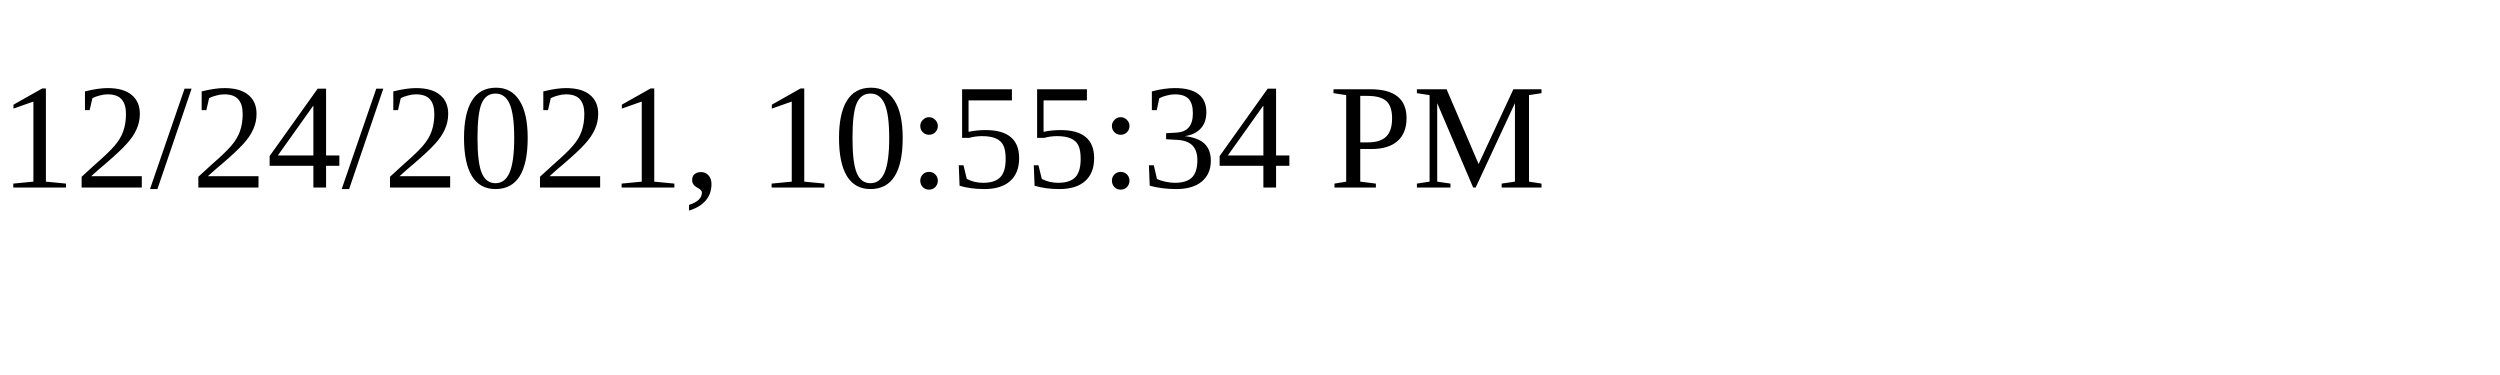
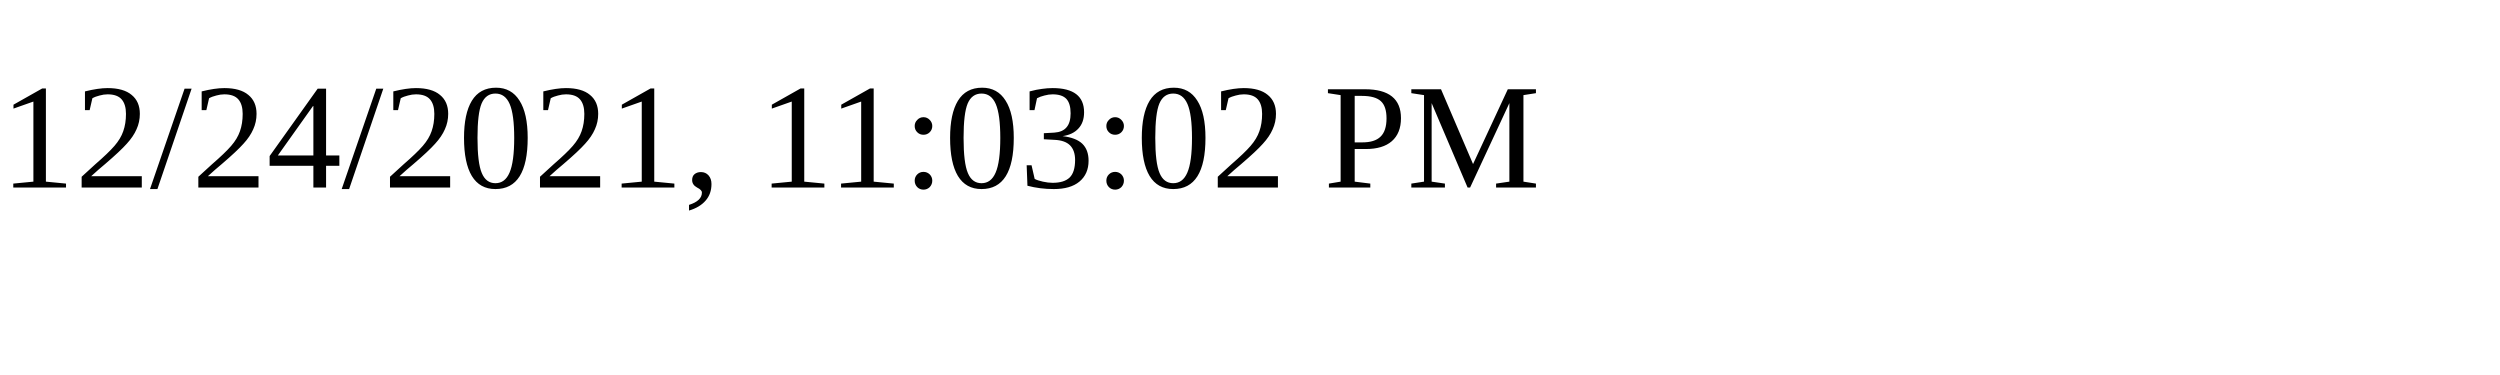
<svg xmlns="http://www.w3.org/2000/svg" height="30" width="200">
-   <text x="0" y="15">12/24/2021, 10:55:34 PM</text>
+   <text x="0" y="15">12/24/2021, 11:03:02 PM</text>
</svg>
